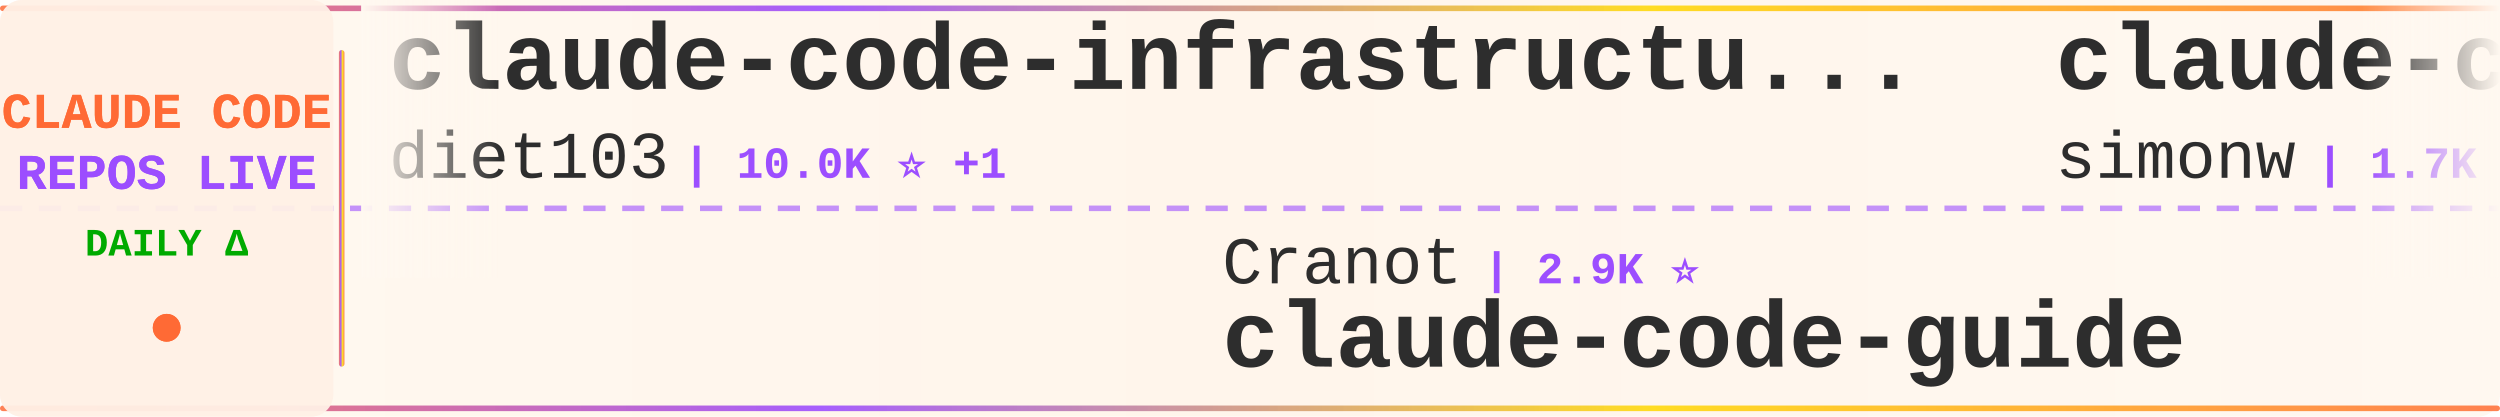
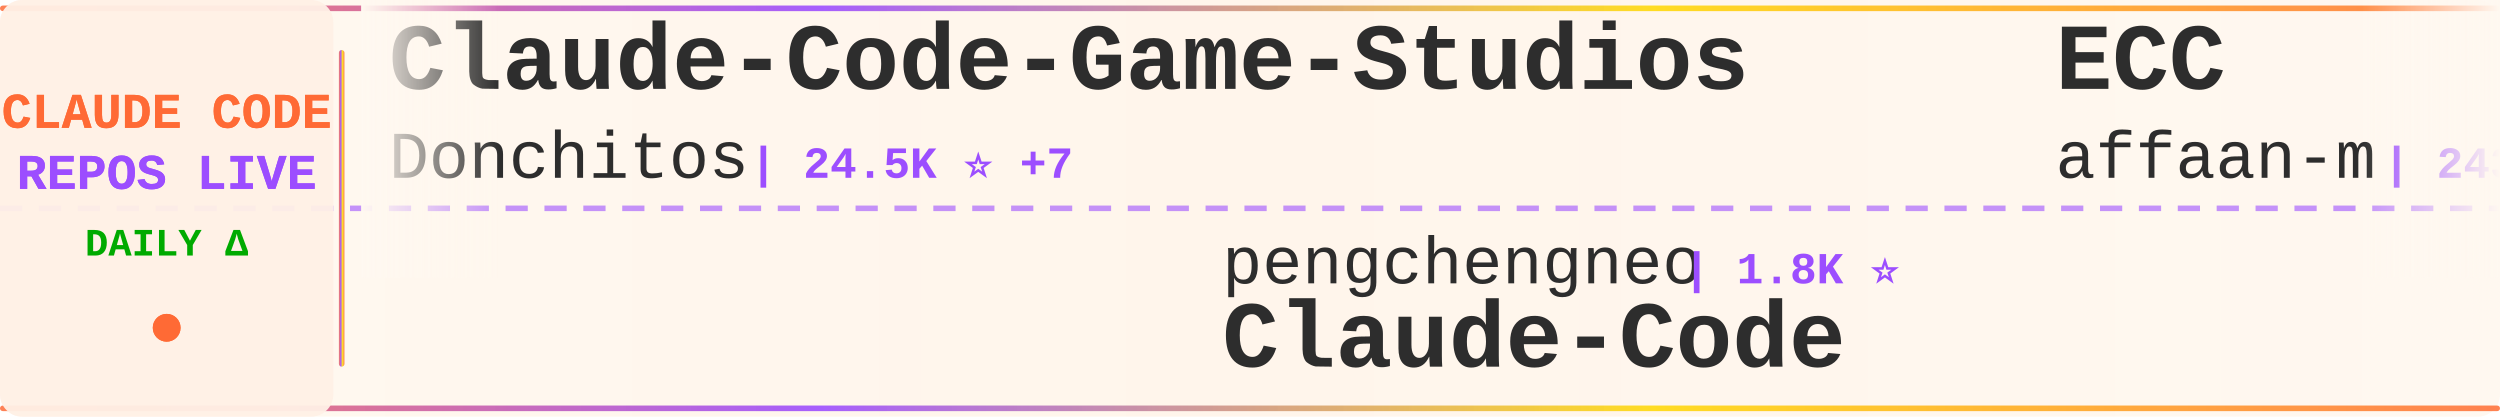
<svg xmlns="http://www.w3.org/2000/svg" width="900" height="150">
  <defs>
    <linearGradient id="tickerBg" x1="0%" y1="0%" x2="100%" y2="0%">
      <stop offset="0%" style="stop-color:#fff8f0;stop-opacity:0.98" />
      <stop offset="50%" style="stop-color:#fff5eb;stop-opacity:1" />
      <stop offset="100%" style="stop-color:#fff8f0;stop-opacity:0.98" />
    </linearGradient>
    <linearGradient id="borderGrad" x1="0%" y1="0%" x2="100%" y2="0%">
      <stop offset="0%" style="stop-color:#FF6B35;stop-opacity:0.85">
        <animate attributeName="stop-opacity" values="0.85;1;0.85" dur="2s" repeatCount="indefinite" />
      </stop>
      <stop offset="33%" style="stop-color:#9C4EFF;stop-opacity:0.9">
        <animate attributeName="stop-opacity" values="0.9;1;0.9" dur="2.2s" repeatCount="indefinite" />
      </stop>
      <stop offset="66%" style="stop-color:#FFD700;stop-opacity:0.85">
        <animate attributeName="stop-opacity" values="0.85;1;0.85" dur="1.8s" repeatCount="indefinite" />
      </stop>
      <stop offset="100%" style="stop-color:#FF6B35;stop-opacity:0.85">
        <animate attributeName="stop-opacity" values="0.85;1;0.85" dur="2s" repeatCount="indefinite" />
      </stop>
    </linearGradient>
    <filter id="textGlow">
      <feGaussianBlur stdDeviation="0.15" result="coloredBlur" />
      <feMerge>
        <feMergeNode in="coloredBlur" />
        <feMergeNode in="SourceGraphic" />
      </feMerge>
    </filter>
    <filter id="metricGlow">
      <feGaussianBlur stdDeviation="0.2" result="coloredBlur" />
      <feMerge>
        <feMergeNode in="coloredBlur" />
        <feMergeNode in="SourceGraphic" />
      </feMerge>
    </filter>
    <linearGradient id="leftFade" x1="0%" y1="0%" x2="100%" y2="0%">
      <stop offset="0%" style="stop-color:#fff8f0;stop-opacity:1" />
      <stop offset="100%" style="stop-color:#fff8f0;stop-opacity:0" />
    </linearGradient>
    <linearGradient id="rightFade" x1="0%" y1="0%" x2="100%" y2="0%">
      <stop offset="0%" style="stop-color:#fff8f0;stop-opacity:0" />
      <stop offset="100%" style="stop-color:#fff8f0;stop-opacity:1" />
    </linearGradient>
  </defs>
  <rect width="900" height="150" fill="url(#tickerBg)" rx="8" />
  <rect x="0" y="2" width="900" height="2" fill="url(#borderGrad)" rx="1" />
  <rect x="0" y="146" width="900" height="2" fill="url(#borderGrad)" rx="1" />
  <line x1="0" y1="75" x2="900" y2="75" stroke="#9C4EFF" stroke-width="2" stroke-dasharray="8 6" opacity="0.6" />
  <rect x="0" y="0" width="120" height="150" fill="#fff0e6" opacity="0.95" rx="8" />
  <text x="60" y="46" font-family="'Courier New', monospace" font-size="18" font-weight="bold" fill="#FF6B35" text-anchor="middle" filter="url(#textGlow)">
    CLAUDE CODE
  </text>
  <text x="60" y="68" font-family="'Courier New', monospace" font-size="18" font-weight="bold" fill="#9C4EFF" text-anchor="middle" filter="url(#textGlow)">
    REPOS LIVE
  </text>
  <text x="60" y="92" font-family="'Courier New', monospace" font-size="14" font-weight="bold" fill="#00aa00" text-anchor="middle">
    DAILY Δ
  </text>
  <circle cx="60" cy="118" r="5" fill="#FF6B35" filter="url(#metricGlow)">
    <animate attributeName="r" values="4;6;4" dur="1.5s" repeatCount="indefinite" />
    <animate attributeName="opacity" values="0.6;1;0.6" dur="1.5s" repeatCount="indefinite" />
  </circle>
  <rect x="122" y="18" width="2" height="114" fill="url(#borderGrad)" rx="1" />
  <clipPath id="tickerClip">
    <rect x="130" y="0" width="770" height="150" />
  </clipPath>
  <g clip-path="url(#tickerClip)">
    <g id="tickerItems">
      <animateTransform attributeName="transform" attributeType="XML" type="translate" from="0 0" to="-3000 0" dur="54s" repeatCount="indefinite" />
      <g transform="translate(0, 0)">
-         <text x="140" y="32" font-family="'Courier New', monospace" font-size="34" font-weight="bold" fill="#2d2d2d">claude-code-infrastructu...</text>
-         <text x="140" y="64" font-family="'Courier New', monospace" font-size="24" font-weight="normal" fill="#2d2d2d" opacity="1.0">diet103</text>
-         <text x="246" y="64" font-family="'Courier New', monospace" font-size="16" font-weight="bold" fill="#9C4EFF"> | 10.0K ⭐ +1</text>
+         <text x="140" y="32" font-family="'Courier New', monospace" font-size="34" font-weight="bold" fill="#2d2d2d">Claude-Code-Game-Studios</text>
+         <text x="140" y="64" font-family="'Courier New', monospace" font-size="24" font-weight="normal" fill="#2d2d2d" opacity="1.0">Donchitos</text>
+         <text x="270" y="64" font-family="'Courier New', monospace" font-size="16" font-weight="bold" fill="#9C4EFF"> | 24.5K ⭐ +7</text>
      </g>
      <g transform="translate(300, 0)">
-         <text x="140" y="102" font-family="'Courier New', monospace" font-size="24" font-weight="normal" fill="#2d2d2d" opacity="1.0">Cranot</text>
-         <text x="234" y="102" font-family="'Courier New', monospace" font-size="16" font-weight="bold" fill="#9C4EFF"> | 2.9K ⭐</text>
-         <text x="140" y="132" font-family="'Courier New', monospace" font-size="34" font-weight="bold" fill="#2d2d2d">claude-code-guide</text>
+         <text x="140" y="102" font-family="'Courier New', monospace" font-size="24" font-weight="normal" fill="#2d2d2d" opacity="1.0">pengchengneo</text>
+         <text x="306" y="102" font-family="'Courier New', monospace" font-size="16" font-weight="bold" fill="#9C4EFF"> | 1.8K ⭐</text>
+         <text x="140" y="132" font-family="'Courier New', monospace" font-size="34" font-weight="bold" fill="#2d2d2d">Claude-Code</text>
      </g>
      <g transform="translate(600, 0)">
-         <text x="140" y="32" font-family="'Courier New', monospace" font-size="34" font-weight="bold" fill="#2d2d2d">claude-code-transcripts</text>
-         <text x="140" y="64" font-family="'Courier New', monospace" font-size="24" font-weight="normal" fill="#2d2d2d" opacity="1.0">simonw</text>
-         <text x="234" y="64" font-family="'Courier New', monospace" font-size="16" font-weight="bold" fill="#9C4EFF"> | 1.7K ⭐</text>
+         <text x="140" y="32" font-family="'Courier New', monospace" font-size="34" font-weight="bold" fill="#2d2d2d">ECC</text>
+         <text x="140" y="64" font-family="'Courier New', monospace" font-size="24" font-weight="normal" fill="#2d2d2d" opacity="1.0">affaan-m</text>
+         <text x="258" y="64" font-family="'Courier New', monospace" font-size="16" font-weight="bold" fill="#9C4EFF"> | 243.0K ⭐ +42</text>
      </g>
      <g transform="translate(900, 0)">
-         <text x="140" y="102" font-family="'Courier New', monospace" font-size="24" font-weight="normal" fill="#2d2d2d" opacity="1.0">oboard</text>
-         <text x="234" y="102" font-family="'Courier New', monospace" font-size="16" font-weight="bold" fill="#9C4EFF"> | 3.3K ⭐ +1</text>
-         <text x="140" y="132" font-family="'Courier New', monospace" font-size="34" font-weight="bold" fill="#2d2d2d">claude-code-rev</text>
+         <text x="140" y="102" font-family="'Courier New', monospace" font-size="24" font-weight="normal" fill="#2d2d2d" opacity="1.0">claude-code-best</text>
+         <text x="354" y="102" font-family="'Courier New', monospace" font-size="16" font-weight="bold" fill="#9C4EFF"> | 22.2K ⭐ +4</text>
+         <text x="140" y="132" font-family="'Courier New', monospace" font-size="34" font-weight="bold" fill="#2d2d2d">claude-code</text>
      </g>
      <g transform="translate(1200, 0)">
-         <text x="140" y="32" font-family="'Courier New', monospace" font-size="34" font-weight="bold" fill="#2d2d2d">Claude-code</text>
-         <text x="140" y="64" font-family="'Courier New', monospace" font-size="24" font-weight="normal" fill="#2d2d2d" opacity="1.0">fazxes</text>
-         <text x="234" y="64" font-family="'Courier New', monospace" font-size="16" font-weight="bold" fill="#9C4EFF"> | 232 ⭐</text>
+         <text x="140" y="32" font-family="'Courier New', monospace" font-size="34" font-weight="bold" fill="#2d2d2d">claude-code-tudou</text>
+         <text x="140" y="64" font-family="'Courier New', monospace" font-size="24" font-weight="normal" fill="#2d2d2d" opacity="1.0">AICoderTudou</text>
+         <text x="306" y="64" font-family="'Courier New', monospace" font-size="16" font-weight="bold" fill="#9C4EFF"> | 496 ⭐</text>
      </g>
      <g transform="translate(1500, 0)">
-         <text x="140" y="102" font-family="'Courier New', monospace" font-size="24" font-weight="normal" fill="#2d2d2d" opacity="1.0">anthropics</text>
-         <text x="282" y="102" font-family="'Courier New', monospace" font-size="16" font-weight="bold" fill="#9C4EFF"> | 142.9K ⭐ +19</text>
-         <text x="140" y="132" font-family="'Courier New', monospace" font-size="34" font-weight="bold" fill="#2d2d2d">claude-code</text>
+         <text x="140" y="102" font-family="'Courier New', monospace" font-size="24" font-weight="normal" fill="#2d2d2d" opacity="1.0">Windy3f3f3f3f</text>
+         <text x="318" y="102" font-family="'Courier New', monospace" font-size="16" font-weight="bold" fill="#9C4EFF"> | 2.6K ⭐ +1</text>
+         <text x="140" y="132" font-family="'Courier New', monospace" font-size="34" font-weight="bold" fill="#2d2d2d">claude-code-from-scratch</text>
      </g>
      <g transform="translate(1800, 0)">
-         <text x="140" y="32" font-family="'Courier New', monospace" font-size="34" font-weight="bold" fill="#2d2d2d">claude-code-showcase</text>
-         <text x="140" y="64" font-family="'Courier New', monospace" font-size="24" font-weight="normal" fill="#2d2d2d" opacity="1.0">ChrisWiles</text>
-         <text x="282" y="64" font-family="'Courier New', monospace" font-size="16" font-weight="bold" fill="#9C4EFF"> | 6.0K ⭐</text>
+         <text x="140" y="32" font-family="'Courier New', monospace" font-size="34" font-weight="bold" fill="#2d2d2d">claude-code-video-toolki...</text>
+         <text x="140" y="64" font-family="'Courier New', monospace" font-size="24" font-weight="normal" fill="#2d2d2d" opacity="1.0">digitalsamba</text>
+         <text x="306" y="64" font-family="'Courier New', monospace" font-size="16" font-weight="bold" fill="#9C4EFF"> | 2.0K ⭐</text>
      </g>
      <g transform="translate(2100, 0)">
        <text x="140" y="102" font-family="'Courier New', monospace" font-size="24" font-weight="normal" fill="#2d2d2d" opacity="1.0">mehmoodosman</text>
        <text x="306" y="102" font-family="'Courier New', monospace" font-size="16" font-weight="bold" fill="#9C4EFF"> | 172 ⭐</text>
        <text x="140" y="132" font-family="'Courier New', monospace" font-size="34" font-weight="bold" fill="#2d2d2d">claude-code</text>
      </g>
      <g transform="translate(2400, 0)">
-         <text x="140" y="32" font-family="'Courier New', monospace" font-size="34" font-weight="bold" fill="#2d2d2d">Claude-Code-Game-Studios</text>
-         <text x="140" y="64" font-family="'Courier New', monospace" font-size="24" font-weight="normal" fill="#2d2d2d" opacity="1.0">Donchitos</text>
-         <text x="270" y="64" font-family="'Courier New', monospace" font-size="16" font-weight="bold" fill="#9C4EFF"> | 24.5K ⭐ +2</text>
+         <text x="140" y="32" font-family="'Courier New', monospace" font-size="34" font-weight="bold" fill="#2d2d2d">ClaudeCodeAgents</text>
+         <text x="140" y="64" font-family="'Courier New', monospace" font-size="24" font-weight="normal" fill="#2d2d2d" opacity="1.0">darcyegb</text>
+         <text x="258" y="64" font-family="'Courier New', monospace" font-size="16" font-weight="bold" fill="#9C4EFF"> | 760 ⭐</text>
      </g>
      <g transform="translate(2700, 0)">
-         <text x="140" y="102" font-family="'Courier New', monospace" font-size="24" font-weight="normal" fill="#2d2d2d" opacity="1.0">tanbiralam</text>
-         <text x="282" y="102" font-family="'Courier New', monospace" font-size="16" font-weight="bold" fill="#9C4EFF"> | 2.2K ⭐</text>
+         <text x="140" y="102" font-family="'Courier New', monospace" font-size="24" font-weight="normal" fill="#2d2d2d" opacity="1.0">codeaashu</text>
+         <text x="270" y="102" font-family="'Courier New', monospace" font-size="16" font-weight="bold" fill="#9C4EFF"> | 3.3K ⭐</text>
        <text x="140" y="132" font-family="'Courier New', monospace" font-size="34" font-weight="bold" fill="#2d2d2d">claude-code</text>
      </g>
      <g transform="translate(3000, 0)">
-         <text x="140" y="32" font-family="'Courier New', monospace" font-size="34" font-weight="bold" fill="#2d2d2d">claude-code-infrastructu...</text>
-         <text x="140" y="64" font-family="'Courier New', monospace" font-size="24" font-weight="normal" fill="#2d2d2d" opacity="1.0">diet103</text>
-         <text x="246" y="64" font-family="'Courier New', monospace" font-size="16" font-weight="bold" fill="#9C4EFF"> | 10.0K ⭐ +1</text>
+         <text x="140" y="32" font-family="'Courier New', monospace" font-size="34" font-weight="bold" fill="#2d2d2d">Claude-Code-Game-Studios</text>
+         <text x="140" y="64" font-family="'Courier New', monospace" font-size="24" font-weight="normal" fill="#2d2d2d" opacity="1.0">Donchitos</text>
+         <text x="270" y="64" font-family="'Courier New', monospace" font-size="16" font-weight="bold" fill="#9C4EFF"> | 24.5K ⭐ +7</text>
      </g>
      <g transform="translate(3300, 0)">
-         <text x="140" y="102" font-family="'Courier New', monospace" font-size="24" font-weight="normal" fill="#2d2d2d" opacity="1.0">Cranot</text>
-         <text x="234" y="102" font-family="'Courier New', monospace" font-size="16" font-weight="bold" fill="#9C4EFF"> | 2.9K ⭐</text>
-         <text x="140" y="132" font-family="'Courier New', monospace" font-size="34" font-weight="bold" fill="#2d2d2d">claude-code-guide</text>
+         <text x="140" y="102" font-family="'Courier New', monospace" font-size="24" font-weight="normal" fill="#2d2d2d" opacity="1.0">pengchengneo</text>
+         <text x="306" y="102" font-family="'Courier New', monospace" font-size="16" font-weight="bold" fill="#9C4EFF"> | 1.8K ⭐</text>
+         <text x="140" y="132" font-family="'Courier New', monospace" font-size="34" font-weight="bold" fill="#2d2d2d">Claude-Code</text>
      </g>
      <g transform="translate(3600, 0)">
-         <text x="140" y="32" font-family="'Courier New', monospace" font-size="34" font-weight="bold" fill="#2d2d2d">claude-code-transcripts</text>
-         <text x="140" y="64" font-family="'Courier New', monospace" font-size="24" font-weight="normal" fill="#2d2d2d" opacity="1.0">simonw</text>
-         <text x="234" y="64" font-family="'Courier New', monospace" font-size="16" font-weight="bold" fill="#9C4EFF"> | 1.7K ⭐</text>
+         <text x="140" y="32" font-family="'Courier New', monospace" font-size="34" font-weight="bold" fill="#2d2d2d">ECC</text>
+         <text x="140" y="64" font-family="'Courier New', monospace" font-size="24" font-weight="normal" fill="#2d2d2d" opacity="1.0">affaan-m</text>
+         <text x="258" y="64" font-family="'Courier New', monospace" font-size="16" font-weight="bold" fill="#9C4EFF"> | 243.0K ⭐ +42</text>
      </g>
      <g transform="translate(3900, 0)">
-         <text x="140" y="102" font-family="'Courier New', monospace" font-size="24" font-weight="normal" fill="#2d2d2d" opacity="1.0">oboard</text>
-         <text x="234" y="102" font-family="'Courier New', monospace" font-size="16" font-weight="bold" fill="#9C4EFF"> | 3.3K ⭐ +1</text>
-         <text x="140" y="132" font-family="'Courier New', monospace" font-size="34" font-weight="bold" fill="#2d2d2d">claude-code-rev</text>
+         <text x="140" y="102" font-family="'Courier New', monospace" font-size="24" font-weight="normal" fill="#2d2d2d" opacity="1.0">claude-code-best</text>
+         <text x="354" y="102" font-family="'Courier New', monospace" font-size="16" font-weight="bold" fill="#9C4EFF"> | 22.2K ⭐ +4</text>
+         <text x="140" y="132" font-family="'Courier New', monospace" font-size="34" font-weight="bold" fill="#2d2d2d">claude-code</text>
      </g>
    </g>
  </g>
  <rect x="130" y="0" width="50" height="100" fill="url(#leftFade)" />
  <rect x="850" y="0" width="50" height="100" fill="url(#rightFade)" />
</svg>
